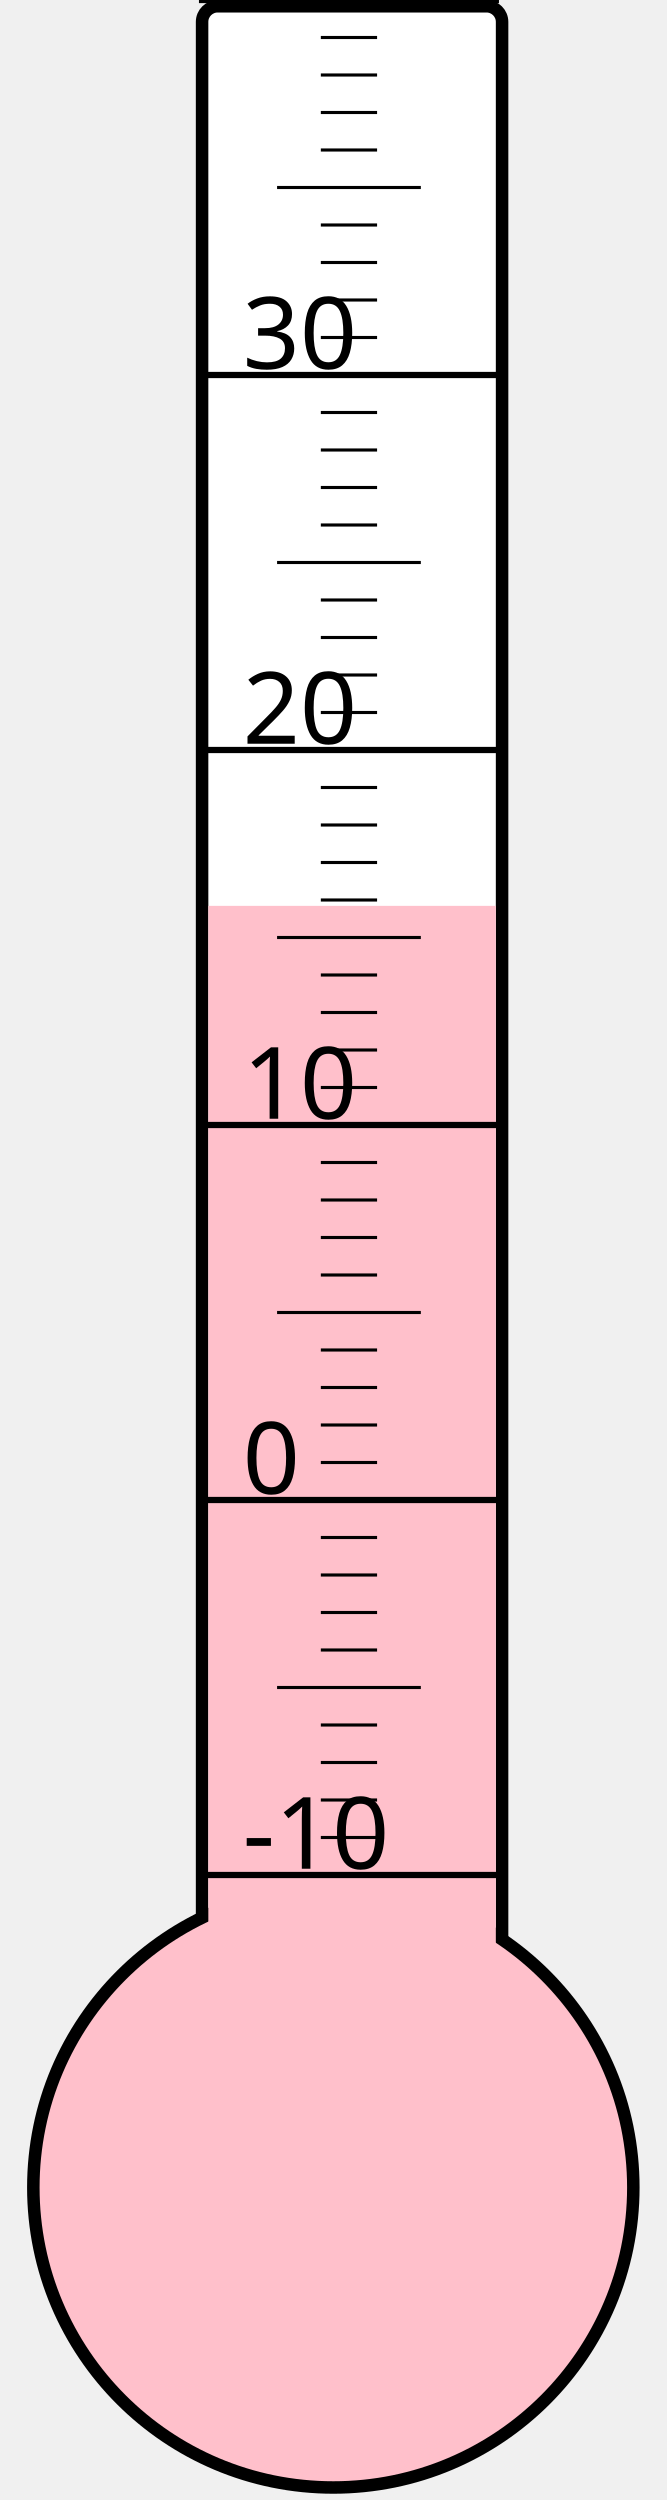
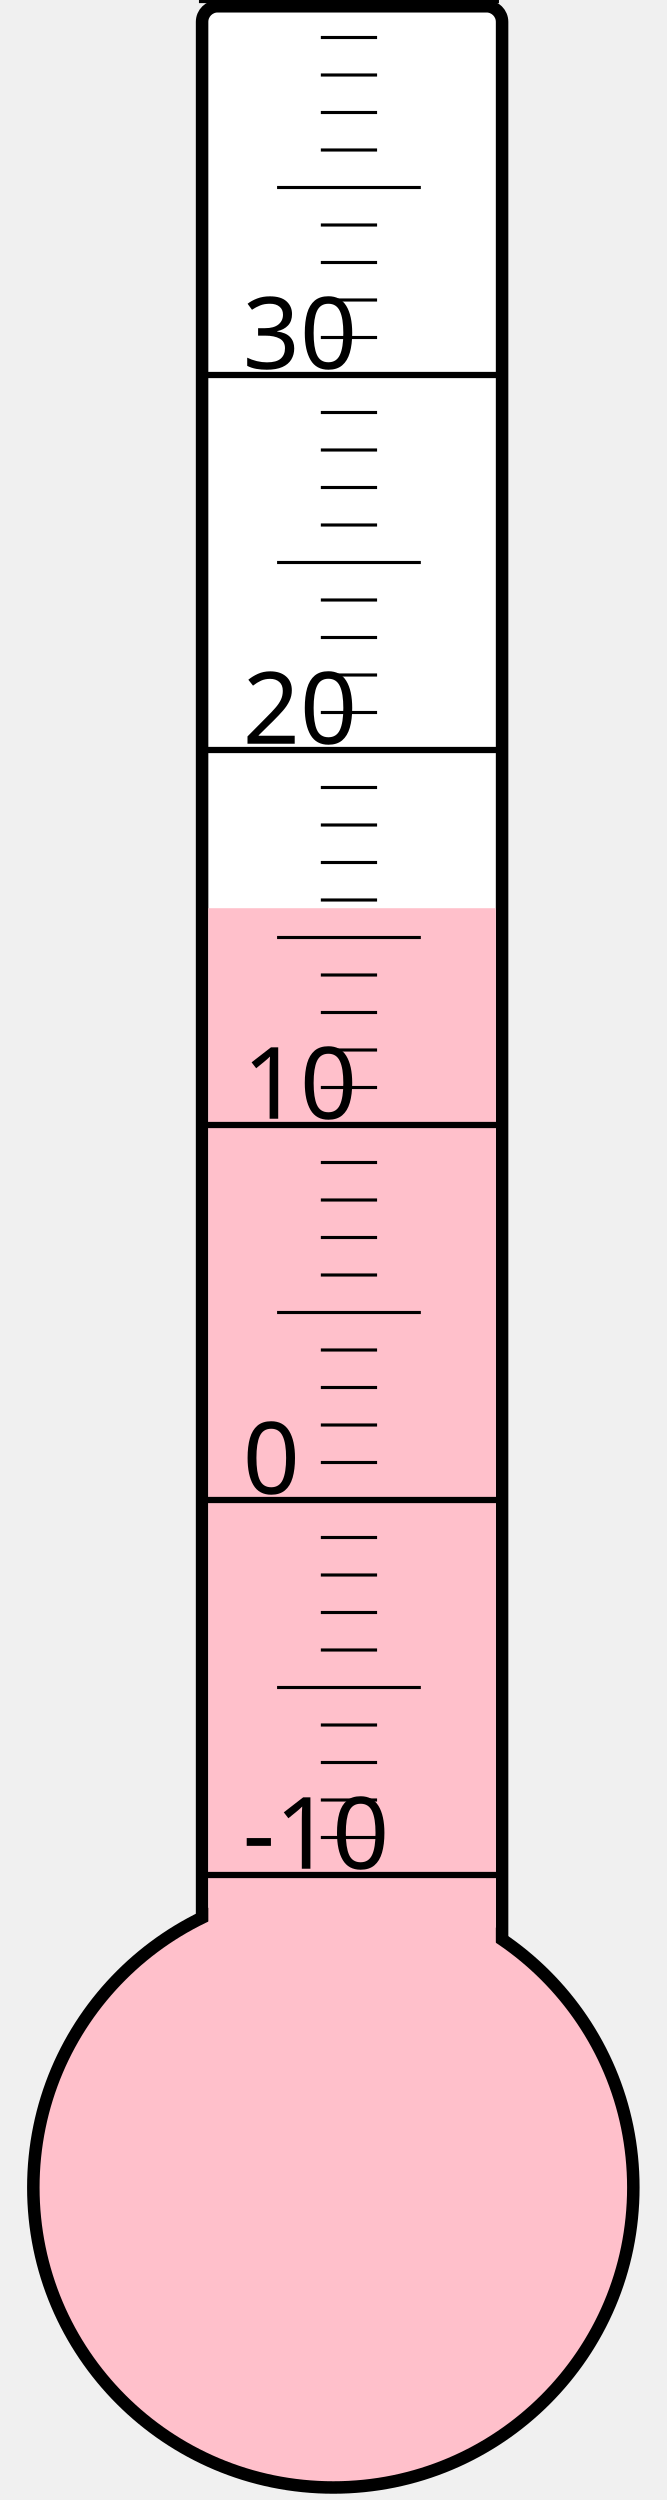
<svg xmlns="http://www.w3.org/2000/svg" width="40px" height="150px" viewBox="0 0 200 800">
  <rect width="200" height="800" x="0" y="0" style="fill: #ffffeb; fill-opacity: 0;" />
  <rect width="96" height="680" x="58" y="2" rx="5" ry="5" style="fill: white; fill-opacity: 1; stroke: black; stroke-width: 4;" />
  <circle cx="100" cy="700" r="96" style="fill: pink; stroke: black; stroke-width: 4;" />
-   <rect width="92" height="410.125" x="60" y="289.875" style="fill: pink; fill-opacity: 1; stroke-width: 0;" />
+   <rect width="92" height="409.375" x="60" y="290.625" style="fill: pink; fill-opacity: 1; stroke-width: 0;" />
  <text x="71" y="598" style="font-family: sans-serif; font-size: 24pt;">-10</text>
  <text x="71" y="478" style="font-family: sans-serif; font-size: 24pt;">0</text>
  <text x="71" y="358" style="font-family: sans-serif; font-size: 24pt;">10</text>
  <text x="71" y="238" style="font-family: sans-serif; font-size: 24pt;">20</text>
  <text x="71" y="118" style="font-family: sans-serif; font-size: 24pt;">30</text>
  <g style="stroke: black;">
    <line x1="57" y1="600" x2="153" y2="600" style="stroke-width: 2;" />
    <line x1="96" y1="588" x2="114" y2="588" style="stroke-width: 1;" />
    <line x1="96" y1="576" x2="114" y2="576" style="stroke-width: 1;" />
    <line x1="96" y1="564" x2="114" y2="564" style="stroke-width: 1;" />
    <line x1="96" y1="552" x2="114" y2="552" style="stroke-width: 1;" />
    <line x1="82" y1="540" x2="128" y2="540" style="stroke-width: 1;" />
    <line x1="96" y1="528" x2="114" y2="528" style="stroke-width: 1;" />
    <line x1="96" y1="516" x2="114" y2="516" style="stroke-width: 1;" />
    <line x1="96" y1="504" x2="114" y2="504" style="stroke-width: 1;" />
    <line x1="96" y1="492" x2="114" y2="492" style="stroke-width: 1;" />
    <line x1="57" y1="480" x2="153" y2="480" style="stroke-width: 2;" />
    <line x1="96" y1="468" x2="114" y2="468" style="stroke-width: 1;" />
    <line x1="96" y1="456" x2="114" y2="456" style="stroke-width: 1;" />
    <line x1="96" y1="444" x2="114" y2="444" style="stroke-width: 1;" />
    <line x1="96" y1="432" x2="114" y2="432" style="stroke-width: 1;" />
    <line x1="82" y1="420" x2="128" y2="420" style="stroke-width: 1;" />
    <line x1="96" y1="408" x2="114" y2="408" style="stroke-width: 1;" />
    <line x1="96" y1="396" x2="114" y2="396" style="stroke-width: 1;" />
    <line x1="96" y1="384" x2="114" y2="384" style="stroke-width: 1;" />
    <line x1="96" y1="372" x2="114" y2="372" style="stroke-width: 1;" />
    <line x1="57" y1="360" x2="153" y2="360" style="stroke-width: 2;" />
    <line x1="96" y1="348" x2="114" y2="348" style="stroke-width: 1;" />
    <line x1="96" y1="336" x2="114" y2="336" style="stroke-width: 1;" />
    <line x1="96" y1="324" x2="114" y2="324" style="stroke-width: 1;" />
    <line x1="96" y1="312" x2="114" y2="312" style="stroke-width: 1;" />
    <line x1="82" y1="300" x2="128" y2="300" style="stroke-width: 1;" />
    <line x1="96" y1="288" x2="114" y2="288" style="stroke-width: 1;" />
    <line x1="96" y1="276" x2="114" y2="276" style="stroke-width: 1;" />
    <line x1="96" y1="264" x2="114" y2="264" style="stroke-width: 1;" />
    <line x1="96" y1="252" x2="114" y2="252" style="stroke-width: 1;" />
    <line x1="57" y1="240" x2="153" y2="240" style="stroke-width: 2;" />
    <line x1="96" y1="228" x2="114" y2="228" style="stroke-width: 1;" />
    <line x1="96" y1="216" x2="114" y2="216" style="stroke-width: 1;" />
    <line x1="96" y1="204" x2="114" y2="204" style="stroke-width: 1;" />
    <line x1="96" y1="192" x2="114" y2="192" style="stroke-width: 1;" />
    <line x1="82" y1="180" x2="128" y2="180" style="stroke-width: 1;" />
    <line x1="96" y1="168" x2="114" y2="168" style="stroke-width: 1;" />
    <line x1="96" y1="156" x2="114" y2="156" style="stroke-width: 1;" />
    <line x1="96" y1="144" x2="114" y2="144" style="stroke-width: 1;" />
    <line x1="96" y1="132" x2="114" y2="132" style="stroke-width: 1;" />
    <line x1="57" y1="120" x2="153" y2="120" style="stroke-width: 2;" />
    <line x1="96" y1="108" x2="114" y2="108" style="stroke-width: 1;" />
    <line x1="96" y1="96" x2="114" y2="96" style="stroke-width: 1;" />
    <line x1="96" y1="84" x2="114" y2="84" style="stroke-width: 1;" />
    <line x1="96" y1="72" x2="114" y2="72" style="stroke-width: 1;" />
    <line x1="82" y1="60" x2="128" y2="60" style="stroke-width: 1;" />
    <line x1="96" y1="48" x2="114" y2="48" style="stroke-width: 1;" />
    <line x1="96" y1="36" x2="114" y2="36" style="stroke-width: 1;" />
    <line x1="96" y1="24" x2="114" y2="24" style="stroke-width: 1;" />
    <line x1="96" y1="12" x2="114" y2="12" style="stroke-width: 1;" />
    <line x1="57" y1="0" x2="153" y2="0" style="stroke-width: 2;" />
  </g>
</svg>
